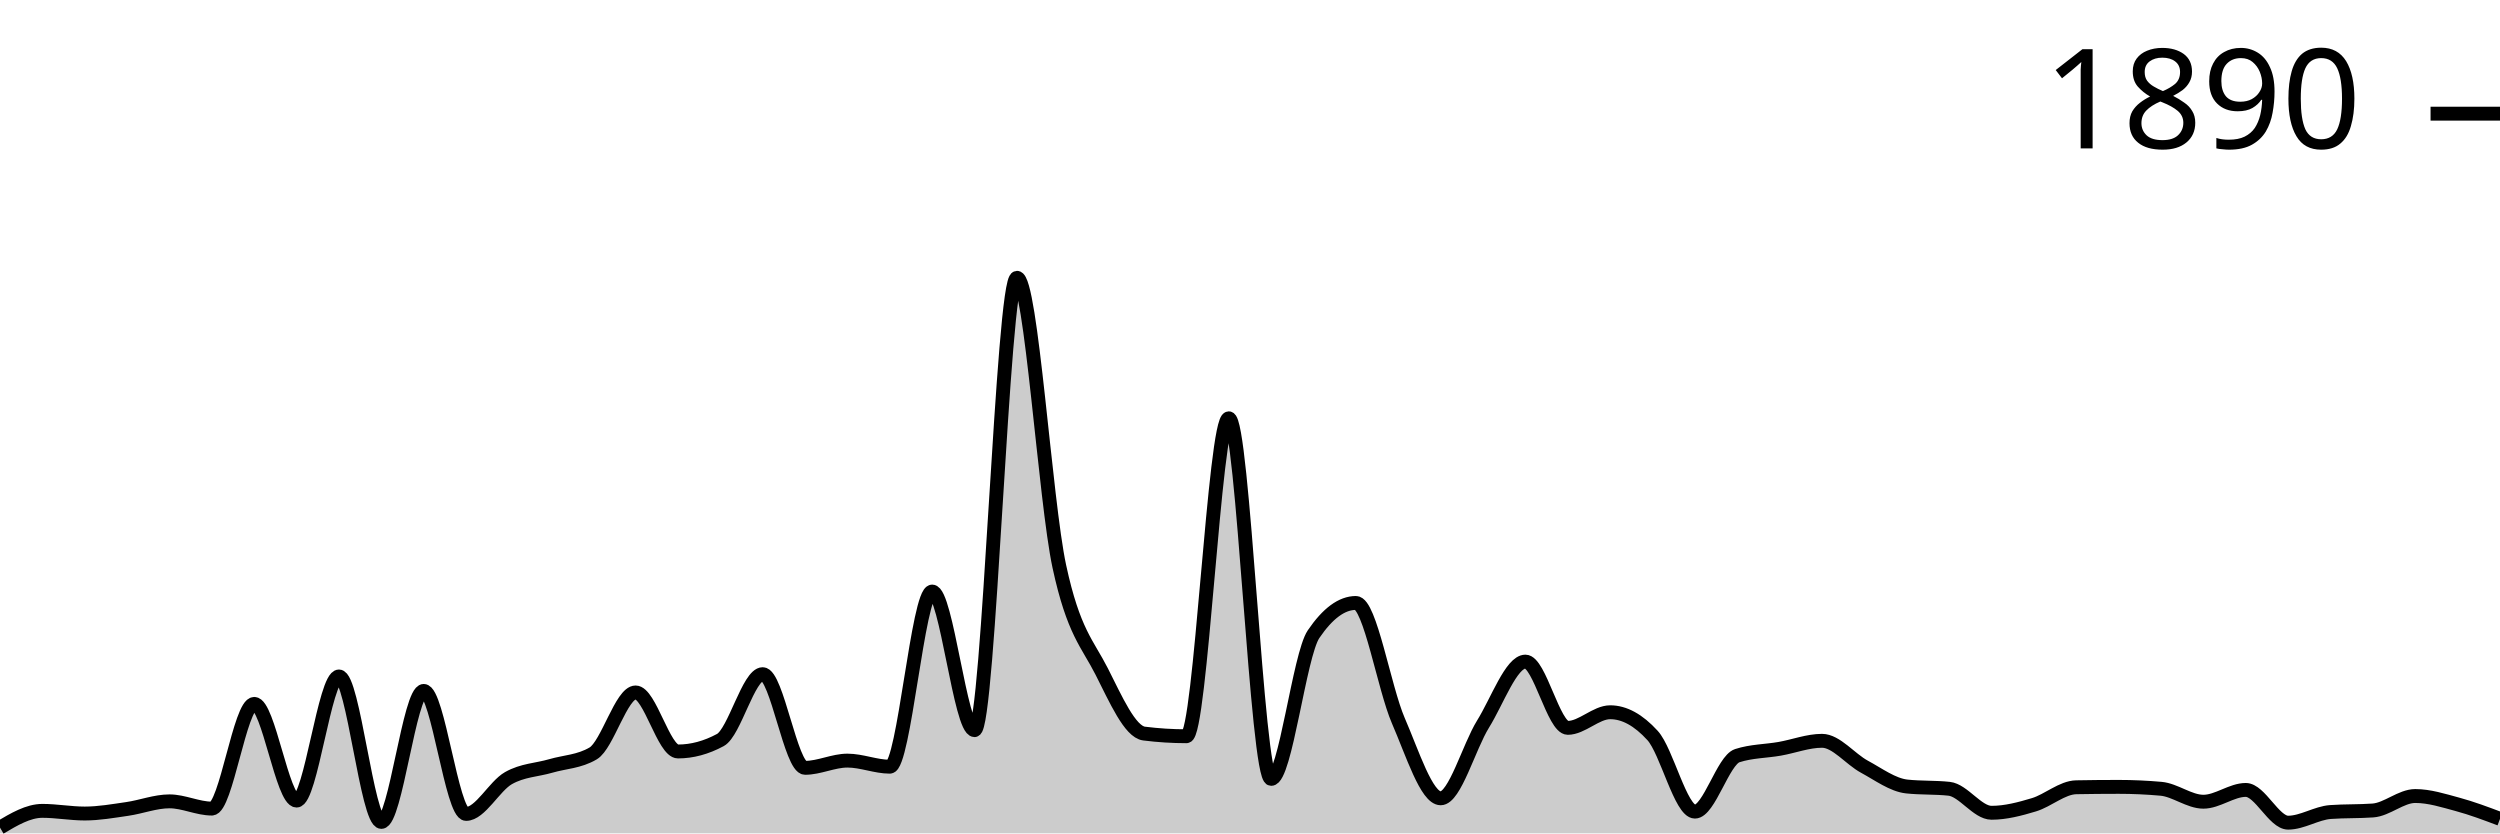
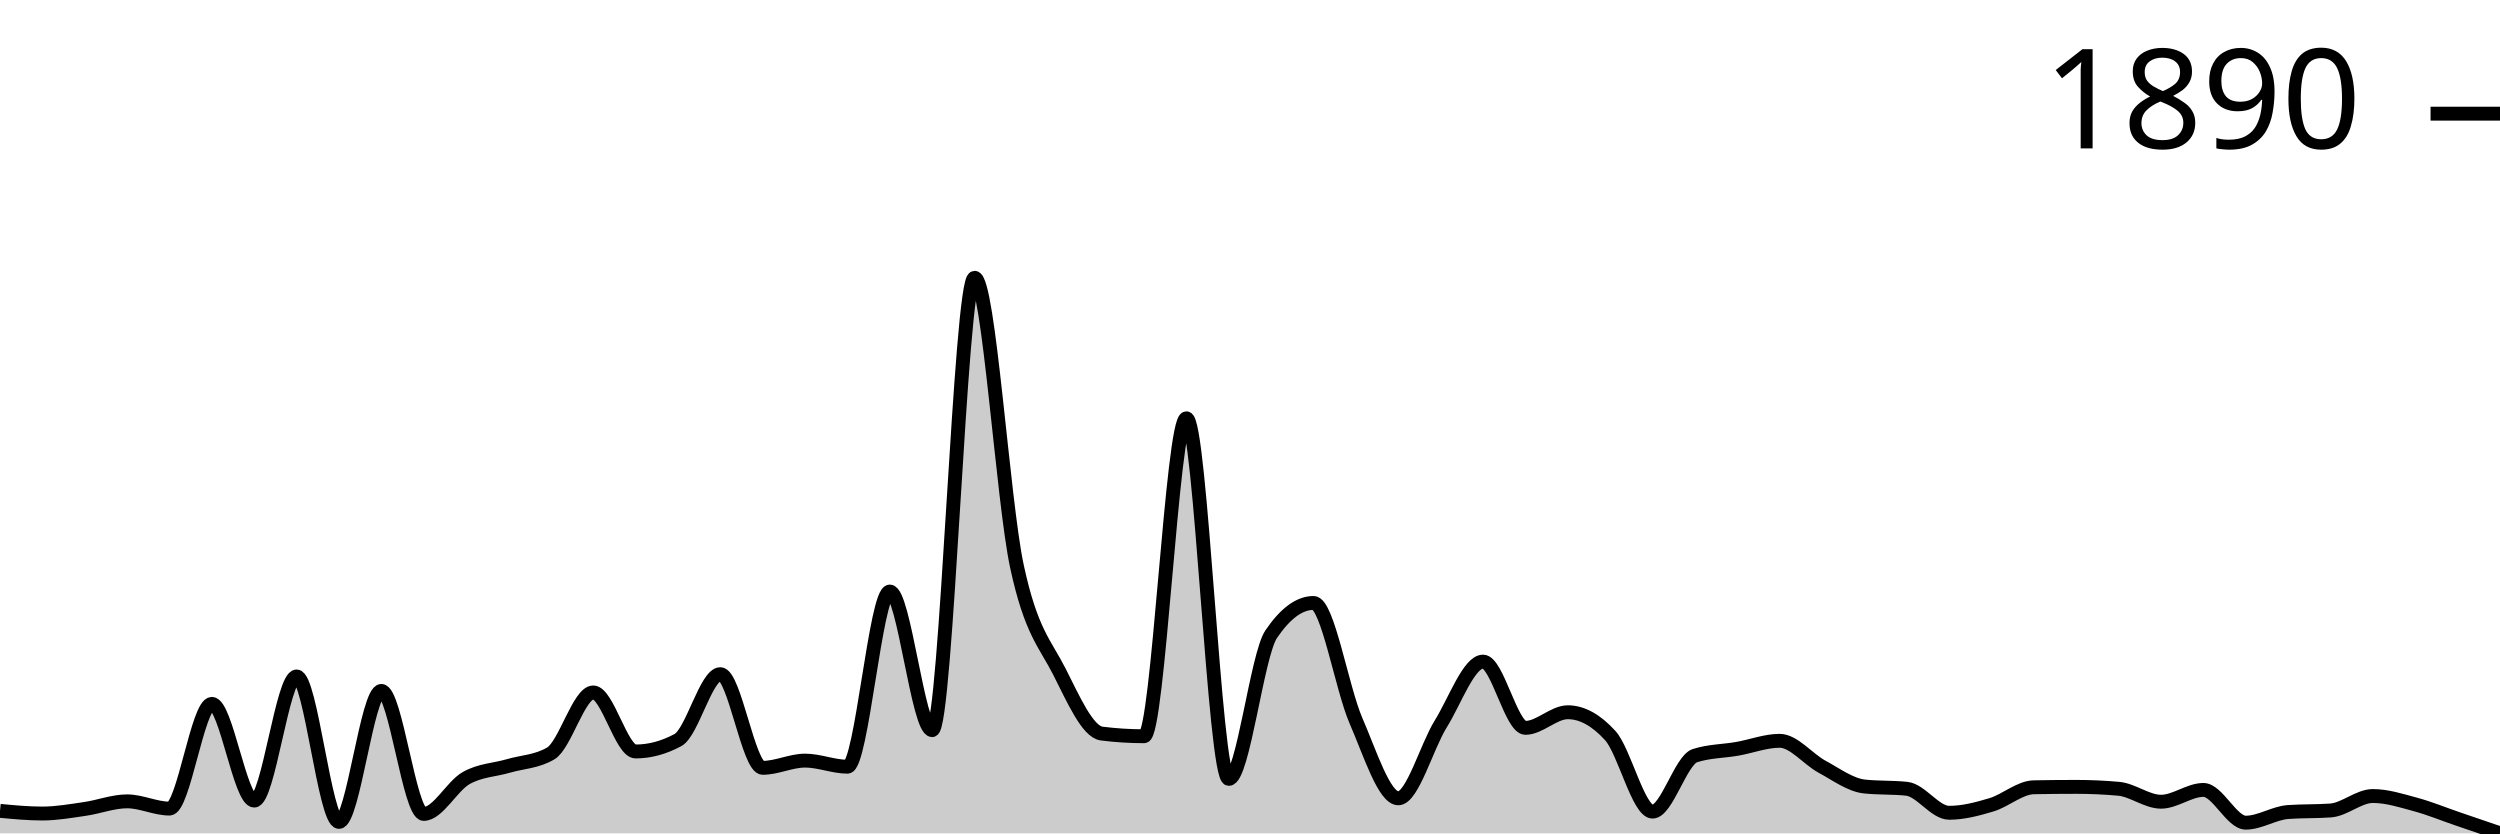
<svg xmlns="http://www.w3.org/2000/svg" viewBox="0 0 180 60">
  <g transform="translate(0,20)">
-     <path class="area" fill="rgba(0, 0, 0, 0.2)" d="M0,39.589C1.017,38.986,2.034,38.382,3.051,38.382C4.068,38.382,5.085,38.574,6.102,38.574C7.119,38.574,8.136,38.392,9.153,38.245C10.169,38.099,11.186,37.697,12.203,37.697C13.22,37.697,14.237,38.218,15.254,38.218C16.271,38.218,17.288,30.679,18.305,30.679C19.322,30.679,20.339,37.642,21.356,37.642C22.373,37.642,23.39,28.705,24.407,28.705C25.424,28.705,26.441,39.178,27.458,39.178C28.475,39.178,29.492,29.746,30.508,29.746C31.525,29.746,32.542,38.602,33.559,38.602C34.576,38.602,35.593,36.6,36.61,36.025C37.627,35.449,38.644,35.444,39.661,35.147C40.678,34.85,41.695,34.846,42.712,34.243C43.729,33.639,44.746,29.856,45.763,29.856C46.78,29.856,47.797,34.106,48.814,34.106C49.831,34.106,50.847,33.831,51.864,33.283C52.881,32.735,53.898,28.54,54.915,28.54C55.932,28.54,56.949,35.284,57.966,35.284C58.983,35.284,60,34.764,61.017,34.764C62.034,34.764,63.051,35.202,64.068,35.202C65.085,35.202,66.102,22.591,67.119,22.591C68.136,22.591,69.153,32.57,70.169,32.57C71.186,32.57,72.203,0,73.22,0C74.237,0,75.254,16.057,76.271,20.781C77.288,25.506,78.305,26.342,79.322,28.348C80.339,30.354,81.356,32.689,82.373,32.817C83.39,32.945,84.407,33.009,85.424,33.009C86.441,33.009,87.458,10.117,88.475,10.117C89.492,10.117,90.508,36.08,91.525,36.08C92.542,36.08,93.559,27.16,94.576,25.661C95.593,24.163,96.61,23.413,97.627,23.413C98.644,23.413,99.661,29.541,100.678,31.885C101.695,34.229,102.712,37.478,103.729,37.478C104.746,37.478,105.763,33.772,106.78,32.132C107.797,30.491,108.814,27.635,109.831,27.635C110.847,27.635,111.864,32.406,112.881,32.406C113.898,32.406,114.915,31.282,115.932,31.282C116.949,31.282,117.966,31.839,118.983,32.954C120,34.069,121.017,38.437,122.034,38.437C123.051,38.437,124.068,34.736,125.085,34.407C126.102,34.078,127.119,34.092,128.136,33.914C129.153,33.735,130.169,33.338,131.186,33.338C132.203,33.338,133.22,34.654,134.237,35.202C135.254,35.751,136.271,36.518,137.288,36.628C138.305,36.737,139.322,36.683,140.339,36.792C141.356,36.902,142.373,38.52,143.39,38.52C144.407,38.52,145.424,38.25,146.441,37.944C147.458,37.638,148.475,36.701,149.492,36.683C150.508,36.664,151.525,36.655,152.542,36.655C153.559,36.655,154.576,36.701,155.593,36.792C156.61,36.884,157.627,37.724,158.644,37.724C159.661,37.724,160.678,36.875,161.695,36.875C162.712,36.875,163.729,39.232,164.746,39.232C165.763,39.232,166.78,38.538,167.797,38.465C168.814,38.392,169.831,38.428,170.847,38.355C171.864,38.282,172.881,37.313,173.898,37.313C174.915,37.313,175.932,37.642,176.949,37.916C177.966,38.191,178.983,38.574,180,38.958L180,40C178.983,40,177.966,40,176.949,40C175.932,40,174.915,40,173.898,40C172.881,40,171.864,40,170.847,40C169.831,40,168.814,40,167.797,40C166.78,40,165.763,40,164.746,40C163.729,40,162.712,40,161.695,40C160.678,40,159.661,40,158.644,40C157.627,40,156.61,40,155.593,40C154.576,40,153.559,40,152.542,40C151.525,40,150.508,40,149.492,40C148.475,40,147.458,40,146.441,40C145.424,40,144.407,40,143.39,40C142.373,40,141.356,40,140.339,40C139.322,40,138.305,40,137.288,40C136.271,40,135.254,40,134.237,40C133.22,40,132.203,40,131.186,40C130.169,40,129.153,40,128.136,40C127.119,40,126.102,40,125.085,40C124.068,40,123.051,40,122.034,40C121.017,40,120,40,118.983,40C117.966,40,116.949,40,115.932,40C114.915,40,113.898,40,112.881,40C111.864,40,110.847,40,109.831,40C108.814,40,107.797,40,106.78,40C105.763,40,104.746,40,103.729,40C102.712,40,101.695,40,100.678,40C99.661,40,98.644,40,97.627,40C96.61,40,95.593,40,94.576,40C93.559,40,92.542,40,91.525,40C90.508,40,89.492,40,88.475,40C87.458,40,86.441,40,85.424,40C84.407,40,83.39,40,82.373,40C81.356,40,80.339,40,79.322,40C78.305,40,77.288,40,76.271,40C75.254,40,74.237,40,73.22,40C72.203,40,71.186,40,70.169,40C69.153,40,68.136,40,67.119,40C66.102,40,65.085,40,64.068,40C63.051,40,62.034,40,61.017,40C60,40,58.983,40,57.966,40C56.949,40,55.932,40,54.915,40C53.898,40,52.881,40,51.864,40C50.847,40,49.831,40,48.814,40C47.797,40,46.78,40,45.763,40C44.746,40,43.729,40,42.712,40C41.695,40,40.678,40,39.661,40C38.644,40,37.627,40,36.61,40C35.593,40,34.576,40,33.559,40C32.542,40,31.525,40,30.508,40C29.492,40,28.475,40,27.458,40C26.441,40,25.424,40,24.407,40C23.39,40,22.373,40,21.356,40C20.339,40,19.322,40,18.305,40C17.288,40,16.271,40,15.254,40C14.237,40,13.22,40,12.203,40C11.186,40,10.169,40,9.153,40C8.136,40,7.119,40,6.102,40C5.085,40,4.068,40,3.051,40C2.034,40,1.017,40,0,40Z" />
-     <path class="line" stroke="black" fill="none" d="M0,39.589C1.017,38.986,2.034,38.382,3.051,38.382C4.068,38.382,5.085,38.574,6.102,38.574C7.119,38.574,8.136,38.392,9.153,38.245C10.169,38.099,11.186,37.697,12.203,37.697C13.22,37.697,14.237,38.218,15.254,38.218C16.271,38.218,17.288,30.679,18.305,30.679C19.322,30.679,20.339,37.642,21.356,37.642C22.373,37.642,23.39,28.705,24.407,28.705C25.424,28.705,26.441,39.178,27.458,39.178C28.475,39.178,29.492,29.746,30.508,29.746C31.525,29.746,32.542,38.602,33.559,38.602C34.576,38.602,35.593,36.6,36.61,36.025C37.627,35.449,38.644,35.444,39.661,35.147C40.678,34.85,41.695,34.846,42.712,34.243C43.729,33.639,44.746,29.856,45.763,29.856C46.78,29.856,47.797,34.106,48.814,34.106C49.831,34.106,50.847,33.831,51.864,33.283C52.881,32.735,53.898,28.54,54.915,28.54C55.932,28.54,56.949,35.284,57.966,35.284C58.983,35.284,60,34.764,61.017,34.764C62.034,34.764,63.051,35.202,64.068,35.202C65.085,35.202,66.102,22.591,67.119,22.591C68.136,22.591,69.153,32.57,70.169,32.57C71.186,32.57,72.203,0,73.22,0C74.237,0,75.254,16.057,76.271,20.781C77.288,25.506,78.305,26.342,79.322,28.348C80.339,30.354,81.356,32.689,82.373,32.817C83.39,32.945,84.407,33.009,85.424,33.009C86.441,33.009,87.458,10.117,88.475,10.117C89.492,10.117,90.508,36.08,91.525,36.08C92.542,36.08,93.559,27.16,94.576,25.661C95.593,24.163,96.61,23.413,97.627,23.413C98.644,23.413,99.661,29.541,100.678,31.885C101.695,34.229,102.712,37.478,103.729,37.478C104.746,37.478,105.763,33.772,106.78,32.132C107.797,30.491,108.814,27.635,109.831,27.635C110.847,27.635,111.864,32.406,112.881,32.406C113.898,32.406,114.915,31.282,115.932,31.282C116.949,31.282,117.966,31.839,118.983,32.954C120,34.069,121.017,38.437,122.034,38.437C123.051,38.437,124.068,34.736,125.085,34.407C126.102,34.078,127.119,34.092,128.136,33.914C129.153,33.735,130.169,33.338,131.186,33.338C132.203,33.338,133.22,34.654,134.237,35.202C135.254,35.751,136.271,36.518,137.288,36.628C138.305,36.737,139.322,36.683,140.339,36.792C141.356,36.902,142.373,38.52,143.39,38.52C144.407,38.52,145.424,38.25,146.441,37.944C147.458,37.638,148.475,36.701,149.492,36.683C150.508,36.664,151.525,36.655,152.542,36.655C153.559,36.655,154.576,36.701,155.593,36.792C156.61,36.884,157.627,37.724,158.644,37.724C159.661,37.724,160.678,36.875,161.695,36.875C162.712,36.875,163.729,39.232,164.746,39.232C165.763,39.232,166.78,38.538,167.797,38.465C168.814,38.392,169.831,38.428,170.847,38.355C171.864,38.282,172.881,37.313,173.898,37.313C174.915,37.313,175.932,37.642,176.949,37.916C177.966,38.191,178.983,38.574,180,38.958" />
+     <path class="area" fill="rgba(0, 0, 0, 0.2)" d="M0,38.382C1.017,38.478,2.034,38.574,3.051,38.574C4.068,38.574,5.085,38.392,6.102,38.245C7.119,38.099,8.136,37.697,9.153,37.697C10.169,37.697,11.186,38.218,12.203,38.218C13.22,38.218,14.237,30.679,15.254,30.679C16.271,30.679,17.288,37.642,18.305,37.642C19.322,37.642,20.339,28.705,21.356,28.705C22.373,28.705,23.39,39.178,24.407,39.178C25.424,39.178,26.441,29.746,27.458,29.746C28.475,29.746,29.492,38.602,30.508,38.602C31.525,38.602,32.542,36.6,33.559,36.025C34.576,35.449,35.593,35.444,36.61,35.147C37.627,34.85,38.644,34.846,39.661,34.243C40.678,33.639,41.695,29.856,42.712,29.856C43.729,29.856,44.746,34.106,45.763,34.106C46.78,34.106,47.797,33.831,48.814,33.283C49.831,32.735,50.847,28.54,51.864,28.54C52.881,28.54,53.898,35.284,54.915,35.284C55.932,35.284,56.949,34.764,57.966,34.764C58.983,34.764,60,35.202,61.017,35.202C62.034,35.202,63.051,22.591,64.068,22.591C65.085,22.591,66.102,32.57,67.119,32.57C68.136,32.57,69.153,0,70.169,0C71.186,0,72.203,16.057,73.22,20.781C74.237,25.506,75.254,26.342,76.271,28.348C77.288,30.354,78.305,32.689,79.322,32.817C80.339,32.945,81.356,33.009,82.373,33.009C83.39,33.009,84.407,10.117,85.424,10.117C86.441,10.117,87.458,36.08,88.475,36.08C89.492,36.08,90.508,27.16,91.525,25.661C92.542,24.163,93.559,23.413,94.576,23.413C95.593,23.413,96.61,29.541,97.627,31.885C98.644,34.229,99.661,37.478,100.678,37.478C101.695,37.478,102.712,33.772,103.729,32.132C104.746,30.491,105.763,27.635,106.78,27.635C107.797,27.635,108.814,32.406,109.831,32.406C110.847,32.406,111.864,31.282,112.881,31.282C113.898,31.282,114.915,31.839,115.932,32.954C116.949,34.069,117.966,38.437,118.983,38.437C120,38.437,121.017,34.736,122.034,34.407C123.051,34.078,124.068,34.092,125.085,33.914C126.102,33.735,127.119,33.338,128.136,33.338C129.153,33.338,130.169,34.654,131.186,35.202C132.203,35.751,133.22,36.518,134.237,36.628C135.254,36.737,136.271,36.683,137.288,36.792C138.305,36.902,139.322,38.52,140.339,38.52C141.356,38.52,142.373,38.25,143.39,37.944C144.407,37.638,145.424,36.701,146.441,36.683C147.458,36.664,148.475,36.655,149.492,36.655C150.508,36.655,151.525,36.701,152.542,36.792C153.559,36.884,154.576,37.724,155.593,37.724C156.61,37.724,157.627,36.875,158.644,36.875C159.661,36.875,160.678,39.232,161.695,39.232C162.712,39.232,163.729,38.538,164.746,38.465C165.763,38.392,166.78,38.428,167.797,38.355C168.814,38.282,169.831,37.313,170.847,37.313C171.864,37.313,172.881,37.642,173.898,37.916C174.915,38.191,175.932,38.611,176.949,38.958C177.966,39.305,178.983,39.653,180,40L180,40C178.983,40,177.966,40,176.949,40C175.932,40,174.915,40,173.898,40C172.881,40,171.864,40,170.847,40C169.831,40,168.814,40,167.797,40C166.78,40,165.763,40,164.746,40C163.729,40,162.712,40,161.695,40C160.678,40,159.661,40,158.644,40C157.627,40,156.61,40,155.593,40C154.576,40,153.559,40,152.542,40C151.525,40,150.508,40,149.492,40C148.475,40,147.458,40,146.441,40C145.424,40,144.407,40,143.39,40C142.373,40,141.356,40,140.339,40C139.322,40,138.305,40,137.288,40C136.271,40,135.254,40,134.237,40C133.22,40,132.203,40,131.186,40C130.169,40,129.153,40,128.136,40C127.119,40,126.102,40,125.085,40C124.068,40,123.051,40,122.034,40C121.017,40,120,40,118.983,40C117.966,40,116.949,40,115.932,40C114.915,40,113.898,40,112.881,40C111.864,40,110.847,40,109.831,40C108.814,40,107.797,40,106.78,40C105.763,40,104.746,40,103.729,40C102.712,40,101.695,40,100.678,40C99.661,40,98.644,40,97.627,40C96.61,40,95.593,40,94.576,40C93.559,40,92.542,40,91.525,40C90.508,40,89.492,40,88.475,40C87.458,40,86.441,40,85.424,40C84.407,40,83.39,40,82.373,40C81.356,40,80.339,40,79.322,40C78.305,40,77.288,40,76.271,40C75.254,40,74.237,40,73.22,40C72.203,40,71.186,40,70.169,40C69.153,40,68.136,40,67.119,40C66.102,40,65.085,40,64.068,40C63.051,40,62.034,40,61.017,40C60,40,58.983,40,57.966,40C56.949,40,55.932,40,54.915,40C53.898,40,52.881,40,51.864,40C50.847,40,49.831,40,48.814,40C47.797,40,46.78,40,45.763,40C44.746,40,43.729,40,42.712,40C41.695,40,40.678,40,39.661,40C38.644,40,37.627,40,36.61,40C35.593,40,34.576,40,33.559,40C32.542,40,31.525,40,30.508,40C29.492,40,28.475,40,27.458,40C26.441,40,25.424,40,24.407,40C23.39,40,22.373,40,21.356,40C20.339,40,19.322,40,18.305,40C17.288,40,16.271,40,15.254,40C14.237,40,13.22,40,12.203,40C11.186,40,10.169,40,9.153,40C8.136,40,7.119,40,6.102,40C5.085,40,4.068,40,3.051,40C2.034,40,1.017,40,0,40Z" />
+     <path class="line" stroke="black" fill="none" d="M0,38.382C1.017,38.478,2.034,38.574,3.051,38.574C4.068,38.574,5.085,38.392,6.102,38.245C7.119,38.099,8.136,37.697,9.153,37.697C10.169,37.697,11.186,38.218,12.203,38.218C13.22,38.218,14.237,30.679,15.254,30.679C16.271,30.679,17.288,37.642,18.305,37.642C19.322,37.642,20.339,28.705,21.356,28.705C22.373,28.705,23.39,39.178,24.407,39.178C25.424,39.178,26.441,29.746,27.458,29.746C28.475,29.746,29.492,38.602,30.508,38.602C31.525,38.602,32.542,36.6,33.559,36.025C34.576,35.449,35.593,35.444,36.61,35.147C37.627,34.85,38.644,34.846,39.661,34.243C40.678,33.639,41.695,29.856,42.712,29.856C43.729,29.856,44.746,34.106,45.763,34.106C46.78,34.106,47.797,33.831,48.814,33.283C49.831,32.735,50.847,28.54,51.864,28.54C52.881,28.54,53.898,35.284,54.915,35.284C55.932,35.284,56.949,34.764,57.966,34.764C58.983,34.764,60,35.202,61.017,35.202C62.034,35.202,63.051,22.591,64.068,22.591C65.085,22.591,66.102,32.57,67.119,32.57C68.136,32.57,69.153,0,70.169,0C71.186,0,72.203,16.057,73.22,20.781C74.237,25.506,75.254,26.342,76.271,28.348C77.288,30.354,78.305,32.689,79.322,32.817C80.339,32.945,81.356,33.009,82.373,33.009C83.39,33.009,84.407,10.117,85.424,10.117C86.441,10.117,87.458,36.08,88.475,36.08C89.492,36.08,90.508,27.16,91.525,25.661C92.542,24.163,93.559,23.413,94.576,23.413C95.593,23.413,96.61,29.541,97.627,31.885C98.644,34.229,99.661,37.478,100.678,37.478C101.695,37.478,102.712,33.772,103.729,32.132C104.746,30.491,105.763,27.635,106.78,27.635C107.797,27.635,108.814,32.406,109.831,32.406C110.847,32.406,111.864,31.282,112.881,31.282C113.898,31.282,114.915,31.839,115.932,32.954C116.949,34.069,117.966,38.437,118.983,38.437C120,38.437,121.017,34.736,122.034,34.407C123.051,34.078,124.068,34.092,125.085,33.914C126.102,33.735,127.119,33.338,128.136,33.338C129.153,33.338,130.169,34.654,131.186,35.202C132.203,35.751,133.22,36.518,134.237,36.628C135.254,36.737,136.271,36.683,137.288,36.792C138.305,36.902,139.322,38.52,140.339,38.52C141.356,38.52,142.373,38.25,143.39,37.944C144.407,37.638,145.424,36.701,146.441,36.683C147.458,36.664,148.475,36.655,149.492,36.655C150.508,36.655,151.525,36.701,152.542,36.792C153.559,36.884,154.576,37.724,155.593,37.724C156.61,37.724,157.627,36.875,158.644,36.875C159.661,36.875,160.678,39.232,161.695,39.232C162.712,39.232,163.729,38.538,164.746,38.465C165.763,38.392,166.78,38.428,167.797,38.355C168.814,38.282,169.831,37.313,170.847,37.313C171.864,37.313,172.881,37.642,173.898,37.916C174.915,38.191,175.932,38.611,176.949,38.958C177.966,39.305,178.983,39.653,180,40" />
    <path class="axis-ceiling" stroke-width="1" stroke="black" fill="none" d="M175,-11.816L180,-11.816" />
    <text class="axis-ceiling-label" font-family="sans-serif" text-anchor="end" font-size="10px" x="170" y="-9.316">1890</text>
  </g>
</svg>
